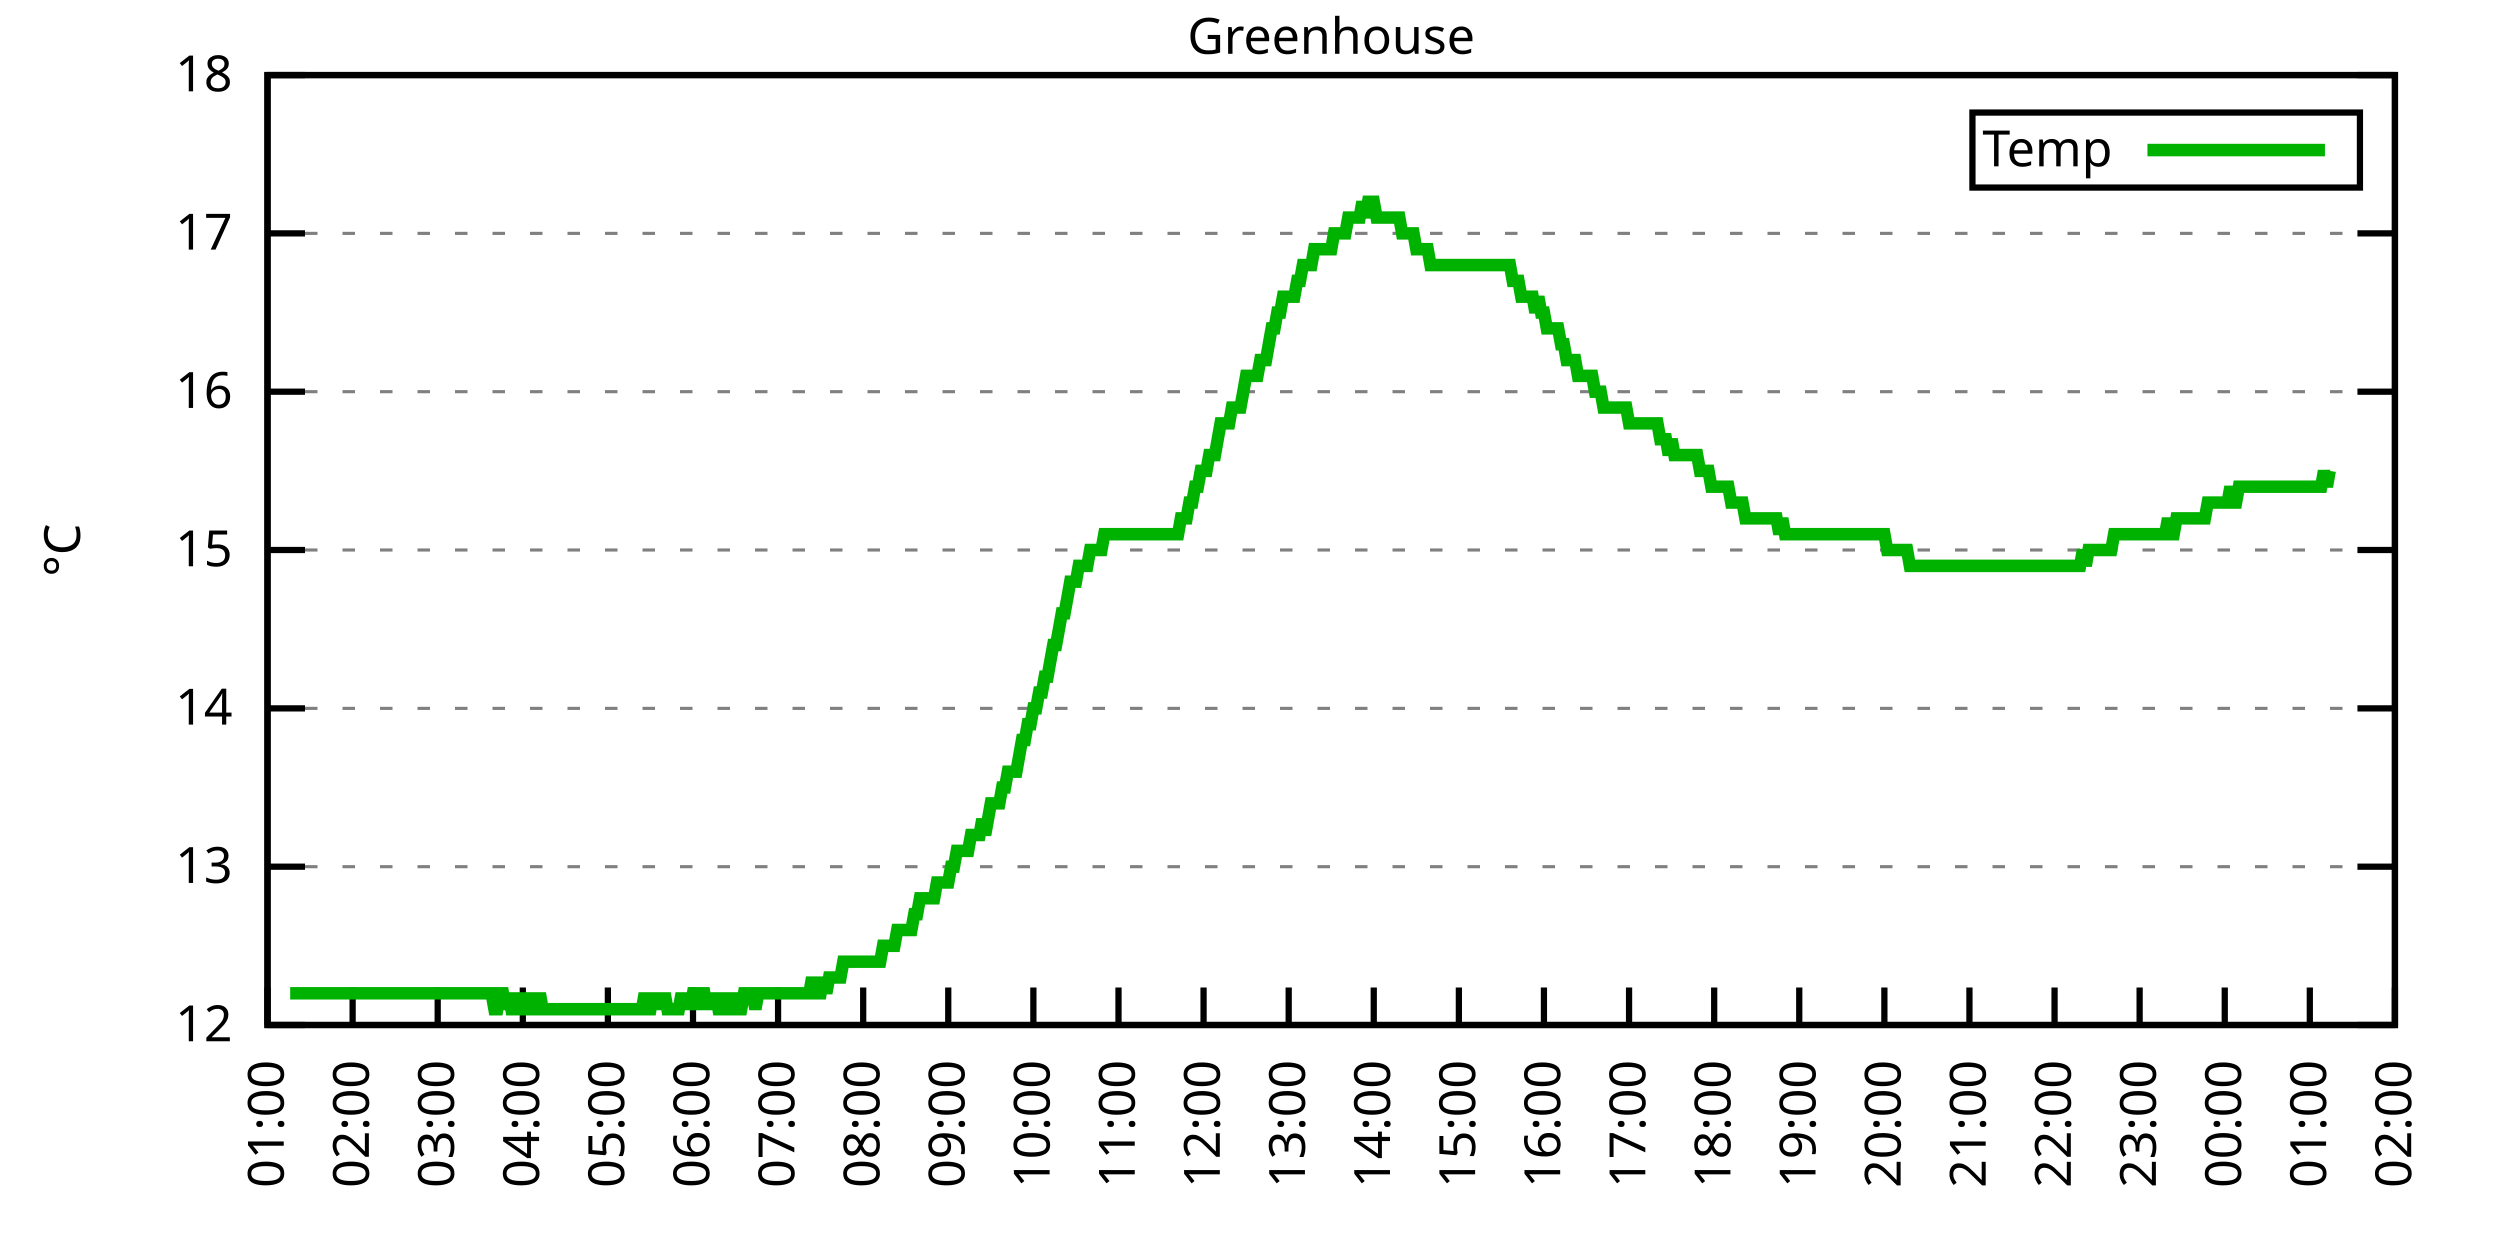
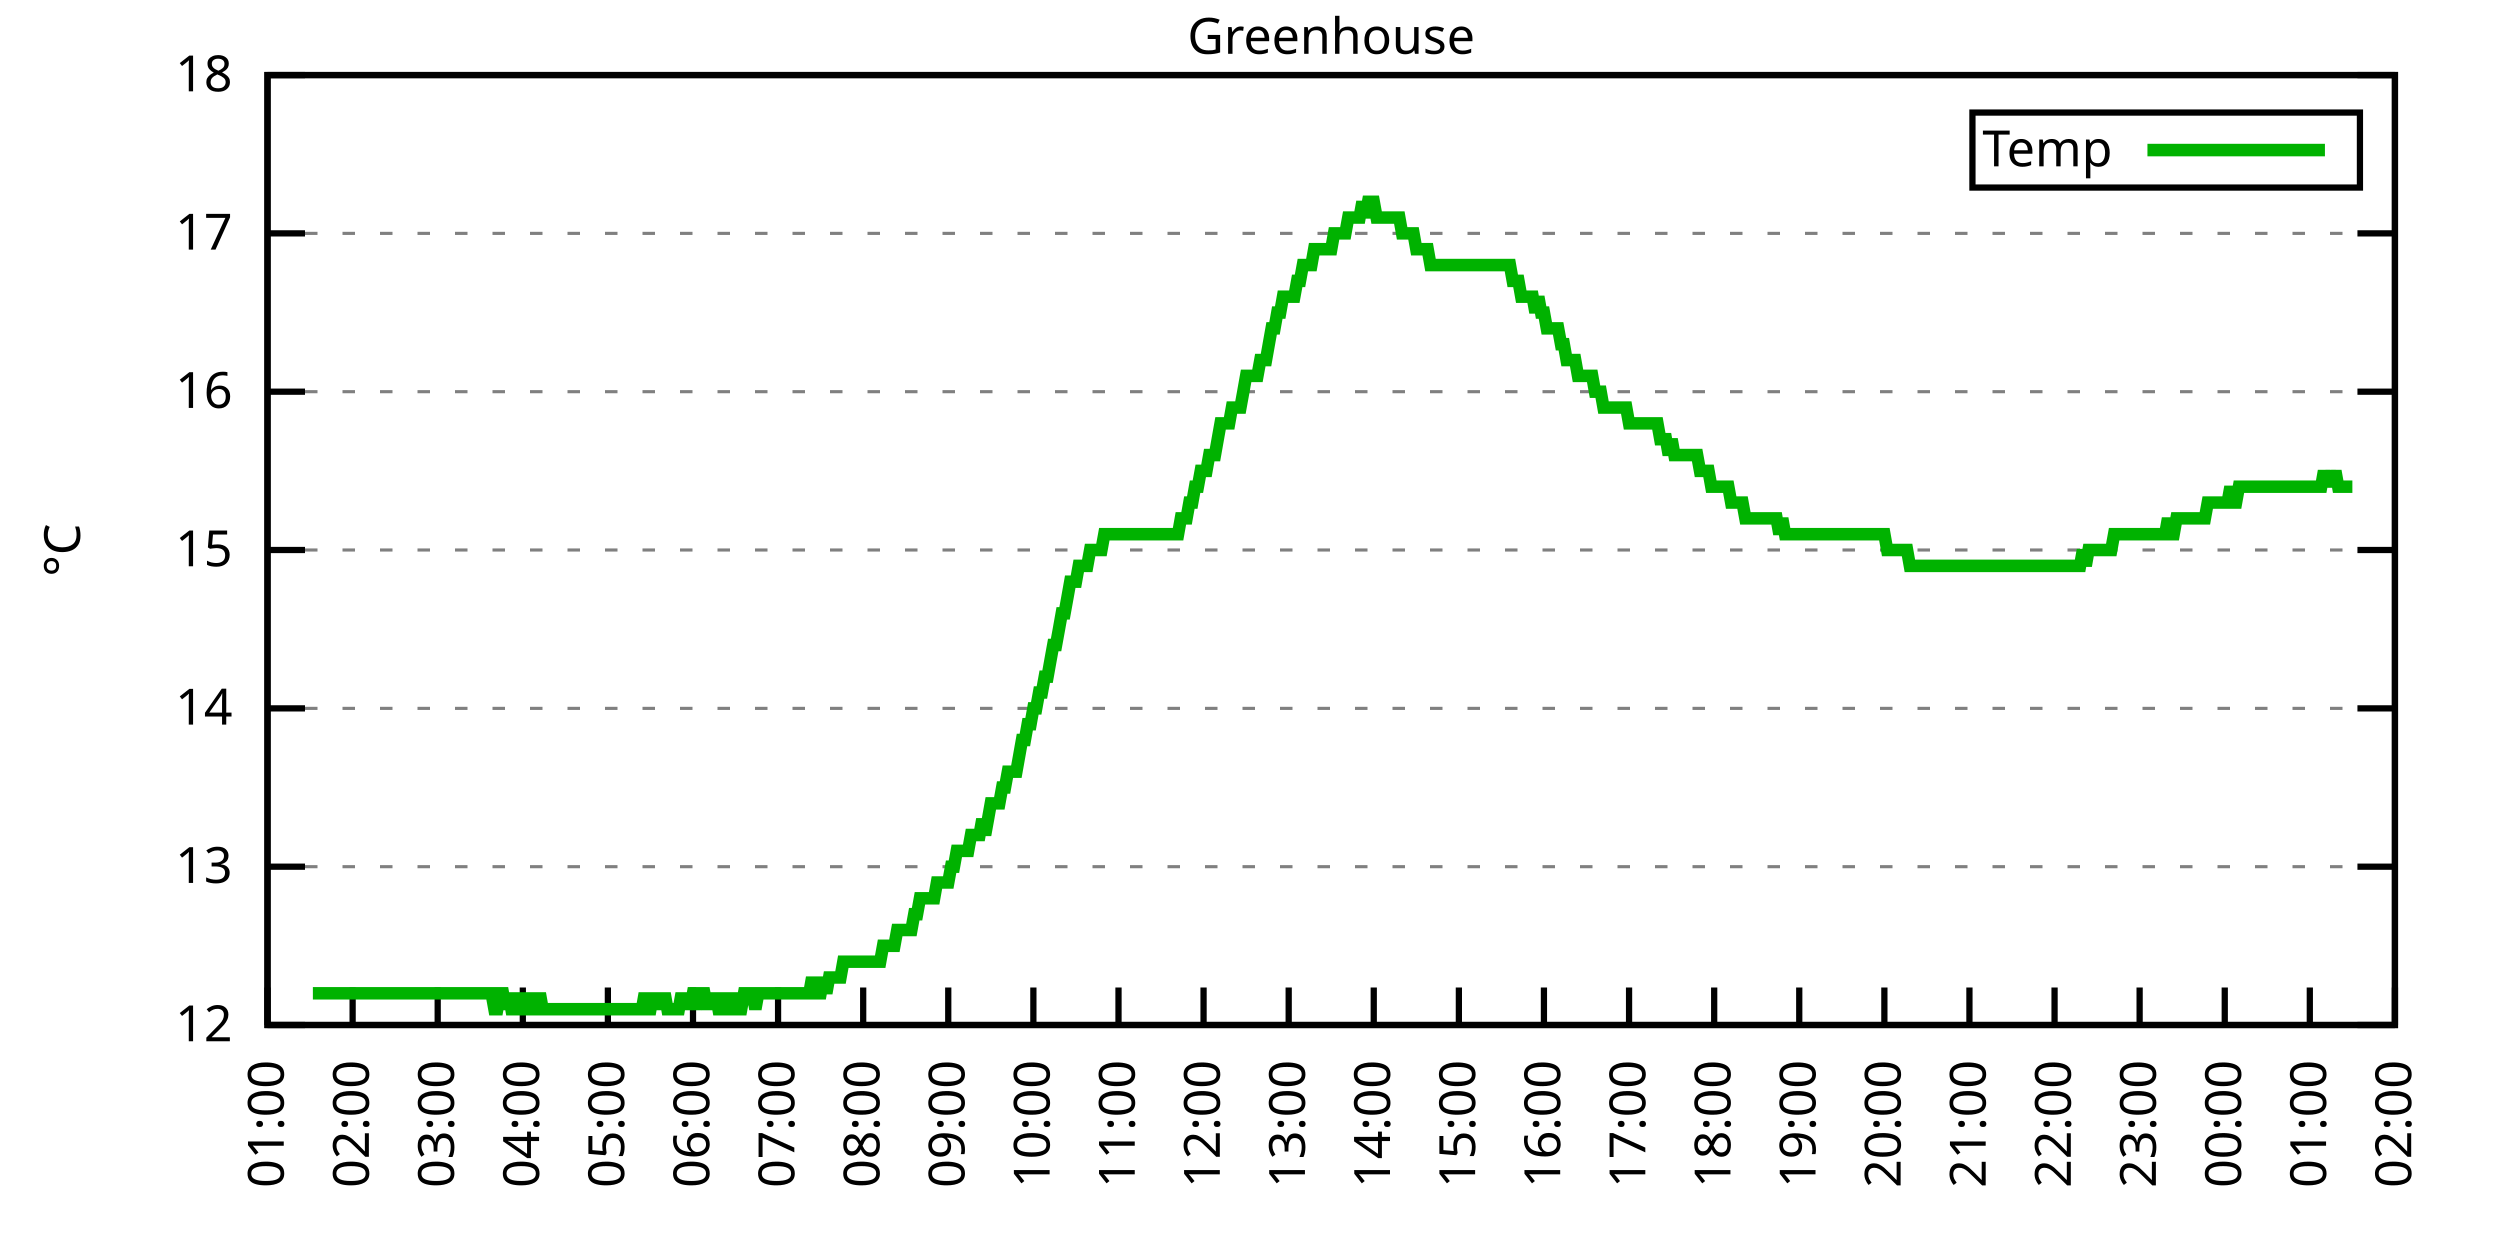
<svg xmlns="http://www.w3.org/2000/svg" xmlns:xlink="http://www.w3.org/1999/xlink" width="400" height="200" viewBox="0 0 400 200">
  <g id="gnuplot_canvas">
    <rect x="0" y="0" width="400" height="200" fill="none" />
    <defs>
      <circle id="gpDot" r="0.5" stroke-width="0.5" stroke="currentColor" />
      <path id="gpPt0" stroke-width="0.333" stroke="currentColor" d="M-1,0 h2 M0,-1 v2" />
      <path id="gpPt1" stroke-width="0.333" stroke="currentColor" d="M-1,-1 L1,1 M1,-1 L-1,1" />
      <path id="gpPt2" stroke-width="0.333" stroke="currentColor" d="M-1,0 L1,0 M0,-1 L0,1 M-1,-1 L1,1 M-1,1 L1,-1" />
      <rect id="gpPt3" stroke-width="0.333" stroke="currentColor" x="-1" y="-1" width="2" height="2" />
      <rect id="gpPt4" stroke-width="0.333" stroke="currentColor" fill="currentColor" x="-1" y="-1" width="2" height="2" />
      <circle id="gpPt5" stroke-width="0.333" stroke="currentColor" cx="0" cy="0" r="1" />
      <use xlink:href="#gpPt5" id="gpPt6" fill="currentColor" stroke="none" />
      <path id="gpPt7" stroke-width="0.333" stroke="currentColor" d="M0,-1.33 L-1.33,0.67 L1.33,0.67 z" />
      <use xlink:href="#gpPt7" id="gpPt8" fill="currentColor" stroke="none" />
      <use xlink:href="#gpPt7" id="gpPt9" stroke="currentColor" transform="rotate(180)" />
      <use xlink:href="#gpPt9" id="gpPt10" fill="currentColor" stroke="none" />
      <use xlink:href="#gpPt3" id="gpPt11" stroke="currentColor" transform="rotate(45)" />
      <use xlink:href="#gpPt11" id="gpPt12" fill="currentColor" stroke="none" />
      <path id="gpPt13" stroke-width="0.333" stroke="currentColor" d="M0,1.330 L1.265,0.411 L0.782,-1.067 L-0.782,-1.076 L-1.265,0.411 z" />
      <use xlink:href="#gpPt13" id="gpPt14" fill="currentColor" stroke="none" />
      <filter id="textbox" filterUnits="objectBoundingBox" x="0" y="0" height="1" width="1">
        <feFlood flood-color="white" flood-opacity="1" result="bgnd" />
        <feComposite in="SourceGraphic" in2="bgnd" operator="atop" />
      </filter>
      <filter id="greybox" filterUnits="objectBoundingBox" x="0" y="0" height="1" width="1">
        <feFlood flood-color="lightgrey" flood-opacity="1" result="grey" />
        <feComposite in="SourceGraphic" in2="grey" operator="atop" />
      </filter>
    </defs>
    <g fill="none" color="white" stroke="currentColor" stroke-width="1.00" stroke-linecap="butt" stroke-linejoin="miter">
</g>
    <g fill="none" color="black" stroke="currentColor" stroke-width="1.00" stroke-linecap="butt" stroke-linejoin="miter">
      <g stroke="none" shape-rendering="crispEdges">
        <polygon fill="rgb(255, 255, 255)" points="42.80,164.00 383.18,164.00 383.18,12.02 42.80,12.02 " />
      </g>
    </g>
    <g fill="none" color="black" stroke="currentColor" stroke-width="1.00" stroke-linecap="butt" stroke-linejoin="miter">
</g>
    <g fill="none" color="black" stroke="black" stroke-width="0.50" stroke-linecap="butt" stroke-linejoin="miter">
</g>
    <g fill="none" color="gray" stroke="currentColor" stroke-width="0.50" stroke-linecap="butt" stroke-linejoin="miter">
      <path stroke="gray" stroke-dasharray="2,4" class="gridline" d="M42.80,164.00 L383.19,164.00  " />
    </g>
    <g fill="none" color="gray" stroke="gray" stroke-width="1.00" stroke-linecap="butt" stroke-linejoin="miter">
</g>
    <g fill="none" color="black" stroke="currentColor" stroke-width="1.00" stroke-linecap="butt" stroke-linejoin="miter">
      <path stroke="black" d="M42.80,164.00 L48.80,164.00 M383.19,164.00 L377.19,164.00  " />
      <g transform="translate(37.20,166.60)" stroke="none" fill="black" font-family="Sans" font-size="8.00" text-anchor="end">
        <text>
          <tspan font-family="Sans"> 12</tspan>
        </text>
      </g>
    </g>
    <g fill="none" color="black" stroke="currentColor" stroke-width="1.00" stroke-linecap="butt" stroke-linejoin="miter">
</g>
    <g fill="none" color="black" stroke="black" stroke-width="0.50" stroke-linecap="butt" stroke-linejoin="miter">
</g>
    <g fill="none" color="gray" stroke="currentColor" stroke-width="0.50" stroke-linecap="butt" stroke-linejoin="miter">
      <path stroke="gray" stroke-dasharray="2,4" class="gridline" d="M42.80,138.67 L383.19,138.67  " />
    </g>
    <g fill="none" color="gray" stroke="gray" stroke-width="1.00" stroke-linecap="butt" stroke-linejoin="miter">
</g>
    <g fill="none" color="black" stroke="currentColor" stroke-width="1.00" stroke-linecap="butt" stroke-linejoin="miter">
      <path stroke="black" d="M42.80,138.67 L48.80,138.67 M383.19,138.67 L377.19,138.67  " />
      <g transform="translate(37.20,141.27)" stroke="none" fill="black" font-family="Sans" font-size="8.00" text-anchor="end">
        <text>
          <tspan font-family="Sans"> 13</tspan>
        </text>
      </g>
    </g>
    <g fill="none" color="black" stroke="currentColor" stroke-width="1.00" stroke-linecap="butt" stroke-linejoin="miter">
</g>
    <g fill="none" color="black" stroke="black" stroke-width="0.50" stroke-linecap="butt" stroke-linejoin="miter">
</g>
    <g fill="none" color="gray" stroke="currentColor" stroke-width="0.50" stroke-linecap="butt" stroke-linejoin="miter">
      <path stroke="gray" stroke-dasharray="2,4" class="gridline" d="M42.80,113.34 L383.19,113.34  " />
    </g>
    <g fill="none" color="gray" stroke="gray" stroke-width="1.00" stroke-linecap="butt" stroke-linejoin="miter">
</g>
    <g fill="none" color="black" stroke="currentColor" stroke-width="1.00" stroke-linecap="butt" stroke-linejoin="miter">
      <path stroke="black" d="M42.80,113.34 L48.80,113.34 M383.19,113.34 L377.19,113.34  " />
      <g transform="translate(37.20,115.94)" stroke="none" fill="black" font-family="Sans" font-size="8.00" text-anchor="end">
        <text>
          <tspan font-family="Sans"> 14</tspan>
        </text>
      </g>
    </g>
    <g fill="none" color="black" stroke="currentColor" stroke-width="1.00" stroke-linecap="butt" stroke-linejoin="miter">
</g>
    <g fill="none" color="black" stroke="black" stroke-width="0.50" stroke-linecap="butt" stroke-linejoin="miter">
</g>
    <g fill="none" color="gray" stroke="currentColor" stroke-width="0.50" stroke-linecap="butt" stroke-linejoin="miter">
      <path stroke="gray" stroke-dasharray="2,4" class="gridline" d="M42.80,88.00 L383.19,88.00  " />
    </g>
    <g fill="none" color="gray" stroke="gray" stroke-width="1.00" stroke-linecap="butt" stroke-linejoin="miter">
</g>
    <g fill="none" color="black" stroke="currentColor" stroke-width="1.00" stroke-linecap="butt" stroke-linejoin="miter">
      <path stroke="black" d="M42.80,88.00 L48.80,88.00 M383.19,88.00 L377.19,88.00  " />
      <g transform="translate(37.20,90.60)" stroke="none" fill="black" font-family="Sans" font-size="8.00" text-anchor="end">
        <text>
          <tspan font-family="Sans"> 15</tspan>
        </text>
      </g>
    </g>
    <g fill="none" color="black" stroke="currentColor" stroke-width="1.00" stroke-linecap="butt" stroke-linejoin="miter">
</g>
    <g fill="none" color="black" stroke="black" stroke-width="0.50" stroke-linecap="butt" stroke-linejoin="miter">
</g>
    <g fill="none" color="gray" stroke="currentColor" stroke-width="0.50" stroke-linecap="butt" stroke-linejoin="miter">
      <path stroke="gray" stroke-dasharray="2,4" class="gridline" d="M42.80,62.67 L383.19,62.67  " />
    </g>
    <g fill="none" color="gray" stroke="gray" stroke-width="1.00" stroke-linecap="butt" stroke-linejoin="miter">
</g>
    <g fill="none" color="black" stroke="currentColor" stroke-width="1.00" stroke-linecap="butt" stroke-linejoin="miter">
      <path stroke="black" d="M42.80,62.67 L48.80,62.67 M383.19,62.67 L377.19,62.67  " />
      <g transform="translate(37.20,65.27)" stroke="none" fill="black" font-family="Sans" font-size="8.00" text-anchor="end">
        <text>
          <tspan font-family="Sans"> 16</tspan>
        </text>
      </g>
    </g>
    <g fill="none" color="black" stroke="currentColor" stroke-width="1.00" stroke-linecap="butt" stroke-linejoin="miter">
</g>
    <g fill="none" color="black" stroke="black" stroke-width="0.50" stroke-linecap="butt" stroke-linejoin="miter">
</g>
    <g fill="none" color="gray" stroke="currentColor" stroke-width="0.50" stroke-linecap="butt" stroke-linejoin="miter">
      <path stroke="gray" stroke-dasharray="2,4" class="gridline" d="M42.80,37.34 L383.19,37.34  " />
    </g>
    <g fill="none" color="gray" stroke="gray" stroke-width="1.00" stroke-linecap="butt" stroke-linejoin="miter">
</g>
    <g fill="none" color="black" stroke="currentColor" stroke-width="1.00" stroke-linecap="butt" stroke-linejoin="miter">
      <path stroke="black" d="M42.80,37.34 L48.80,37.34 M383.19,37.34 L377.19,37.34  " />
      <g transform="translate(37.20,39.94)" stroke="none" fill="black" font-family="Sans" font-size="8.00" text-anchor="end">
        <text>
          <tspan font-family="Sans"> 17</tspan>
        </text>
      </g>
    </g>
    <g fill="none" color="black" stroke="currentColor" stroke-width="1.00" stroke-linecap="butt" stroke-linejoin="miter">
</g>
    <g fill="none" color="black" stroke="black" stroke-width="0.50" stroke-linecap="butt" stroke-linejoin="miter">
</g>
    <g fill="none" color="gray" stroke="currentColor" stroke-width="0.50" stroke-linecap="butt" stroke-linejoin="miter">
      <path stroke="gray" stroke-dasharray="2,4" class="gridline" d="M42.80,12.01 L383.19,12.01  " />
    </g>
    <g fill="none" color="gray" stroke="gray" stroke-width="1.00" stroke-linecap="butt" stroke-linejoin="miter">
</g>
    <g fill="none" color="black" stroke="currentColor" stroke-width="1.00" stroke-linecap="butt" stroke-linejoin="miter">
      <path stroke="black" d="M42.80,12.01 L48.80,12.01 M383.19,12.01 L377.19,12.01  " />
      <g transform="translate(37.20,14.61)" stroke="none" fill="black" font-family="Sans" font-size="8.00" text-anchor="end">
        <text>
          <tspan font-family="Sans"> 18</tspan>
        </text>
      </g>
    </g>
    <g fill="none" color="black" stroke="currentColor" stroke-width="1.00" stroke-linecap="butt" stroke-linejoin="miter">
      <path stroke="black" d="M42.80,164.00 L42.80,158.00  " />
      <g transform="translate(45.40,169.60) rotate(270.00)" stroke="none" fill="black" font-family="Sans" font-size="8.00" text-anchor="end">
        <text>
          <tspan font-family="Sans">01:00</tspan>
        </text>
      </g>
    </g>
    <g fill="none" color="black" stroke="currentColor" stroke-width="1.00" stroke-linecap="butt" stroke-linejoin="miter">
      <path stroke="black" d="M56.42,164.00 L56.42,158.00  " />
      <g transform="translate(59.02,169.60) rotate(270.00)" stroke="none" fill="black" font-family="Sans" font-size="8.00" text-anchor="end">
        <text>
          <tspan font-family="Sans">02:00</tspan>
        </text>
      </g>
    </g>
    <g fill="none" color="black" stroke="currentColor" stroke-width="1.00" stroke-linecap="butt" stroke-linejoin="miter">
      <path stroke="black" d="M70.03,164.00 L70.03,158.00  " />
      <g transform="translate(72.63,169.60) rotate(270.00)" stroke="none" fill="black" font-family="Sans" font-size="8.00" text-anchor="end">
        <text>
          <tspan font-family="Sans">03:00</tspan>
        </text>
      </g>
    </g>
    <g fill="none" color="black" stroke="currentColor" stroke-width="1.00" stroke-linecap="butt" stroke-linejoin="miter">
      <path stroke="black" d="M83.65,164.00 L83.65,158.00  " />
      <g transform="translate(86.25,169.60) rotate(270.00)" stroke="none" fill="black" font-family="Sans" font-size="8.00" text-anchor="end">
        <text>
          <tspan font-family="Sans">04:00</tspan>
        </text>
      </g>
    </g>
    <g fill="none" color="black" stroke="currentColor" stroke-width="1.00" stroke-linecap="butt" stroke-linejoin="miter">
      <path stroke="black" d="M97.26,164.00 L97.26,158.00  " />
      <g transform="translate(99.86,169.60) rotate(270.00)" stroke="none" fill="black" font-family="Sans" font-size="8.00" text-anchor="end">
        <text>
          <tspan font-family="Sans">05:00</tspan>
        </text>
      </g>
    </g>
    <g fill="none" color="black" stroke="currentColor" stroke-width="1.00" stroke-linecap="butt" stroke-linejoin="miter">
      <path stroke="black" d="M110.88,164.00 L110.88,158.00  " />
      <g transform="translate(113.48,169.60) rotate(270.00)" stroke="none" fill="black" font-family="Sans" font-size="8.00" text-anchor="end">
        <text>
          <tspan font-family="Sans">06:00</tspan>
        </text>
      </g>
    </g>
    <g fill="none" color="black" stroke="currentColor" stroke-width="1.00" stroke-linecap="butt" stroke-linejoin="miter">
      <path stroke="black" d="M124.49,164.00 L124.49,158.00  " />
      <g transform="translate(127.09,169.60) rotate(270.00)" stroke="none" fill="black" font-family="Sans" font-size="8.00" text-anchor="end">
        <text>
          <tspan font-family="Sans">07:00</tspan>
        </text>
      </g>
    </g>
    <g fill="none" color="black" stroke="currentColor" stroke-width="1.00" stroke-linecap="butt" stroke-linejoin="miter">
      <path stroke="black" d="M138.11,164.00 L138.11,158.00  " />
      <g transform="translate(140.71,169.60) rotate(270.00)" stroke="none" fill="black" font-family="Sans" font-size="8.00" text-anchor="end">
        <text>
          <tspan font-family="Sans">08:00</tspan>
        </text>
      </g>
    </g>
    <g fill="none" color="black" stroke="currentColor" stroke-width="1.00" stroke-linecap="butt" stroke-linejoin="miter">
      <path stroke="black" d="M151.72,164.00 L151.72,158.00  " />
      <g transform="translate(154.32,169.60) rotate(270.00)" stroke="none" fill="black" font-family="Sans" font-size="8.00" text-anchor="end">
        <text>
          <tspan font-family="Sans">09:00</tspan>
        </text>
      </g>
    </g>
    <g fill="none" color="black" stroke="currentColor" stroke-width="1.00" stroke-linecap="butt" stroke-linejoin="miter">
      <path stroke="black" d="M165.34,164.00 L165.34,158.00  " />
      <g transform="translate(167.94,169.60) rotate(270.00)" stroke="none" fill="black" font-family="Sans" font-size="8.00" text-anchor="end">
        <text>
          <tspan font-family="Sans">10:00</tspan>
        </text>
      </g>
    </g>
    <g fill="none" color="black" stroke="currentColor" stroke-width="1.00" stroke-linecap="butt" stroke-linejoin="miter">
      <path stroke="black" d="M178.96,164.00 L178.96,158.00  " />
      <g transform="translate(181.56,169.60) rotate(270.00)" stroke="none" fill="black" font-family="Sans" font-size="8.00" text-anchor="end">
        <text>
          <tspan font-family="Sans">11:00</tspan>
        </text>
      </g>
    </g>
    <g fill="none" color="black" stroke="currentColor" stroke-width="1.00" stroke-linecap="butt" stroke-linejoin="miter">
      <path stroke="black" d="M192.57,164.00 L192.57,158.00  " />
      <g transform="translate(195.17,169.60) rotate(270.00)" stroke="none" fill="black" font-family="Sans" font-size="8.00" text-anchor="end">
        <text>
          <tspan font-family="Sans">12:00</tspan>
        </text>
      </g>
    </g>
    <g fill="none" color="black" stroke="currentColor" stroke-width="1.00" stroke-linecap="butt" stroke-linejoin="miter">
      <path stroke="black" d="M206.19,164.00 L206.19,158.00  " />
      <g transform="translate(208.79,169.60) rotate(270.00)" stroke="none" fill="black" font-family="Sans" font-size="8.00" text-anchor="end">
        <text>
          <tspan font-family="Sans">13:00</tspan>
        </text>
      </g>
    </g>
    <g fill="none" color="black" stroke="currentColor" stroke-width="1.00" stroke-linecap="butt" stroke-linejoin="miter">
      <path stroke="black" d="M219.80,164.00 L219.80,158.00  " />
      <g transform="translate(222.40,169.60) rotate(270.00)" stroke="none" fill="black" font-family="Sans" font-size="8.00" text-anchor="end">
        <text>
          <tspan font-family="Sans">14:00</tspan>
        </text>
      </g>
    </g>
    <g fill="none" color="black" stroke="currentColor" stroke-width="1.00" stroke-linecap="butt" stroke-linejoin="miter">
      <path stroke="black" d="M233.42,164.00 L233.42,158.00  " />
      <g transform="translate(236.02,169.60) rotate(270.00)" stroke="none" fill="black" font-family="Sans" font-size="8.00" text-anchor="end">
        <text>
          <tspan font-family="Sans">15:00</tspan>
        </text>
      </g>
    </g>
    <g fill="none" color="black" stroke="currentColor" stroke-width="1.00" stroke-linecap="butt" stroke-linejoin="miter">
      <path stroke="black" d="M247.03,164.00 L247.03,158.00  " />
      <g transform="translate(249.63,169.60) rotate(270.00)" stroke="none" fill="black" font-family="Sans" font-size="8.00" text-anchor="end">
        <text>
          <tspan font-family="Sans">16:00</tspan>
        </text>
      </g>
    </g>
    <g fill="none" color="black" stroke="currentColor" stroke-width="1.00" stroke-linecap="butt" stroke-linejoin="miter">
      <path stroke="black" d="M260.65,164.00 L260.65,158.00  " />
      <g transform="translate(263.25,169.60) rotate(270.00)" stroke="none" fill="black" font-family="Sans" font-size="8.00" text-anchor="end">
        <text>
          <tspan font-family="Sans">17:00</tspan>
        </text>
      </g>
    </g>
    <g fill="none" color="black" stroke="currentColor" stroke-width="1.00" stroke-linecap="butt" stroke-linejoin="miter">
      <path stroke="black" d="M274.27,164.00 L274.27,158.00  " />
      <g transform="translate(276.87,169.60) rotate(270.00)" stroke="none" fill="black" font-family="Sans" font-size="8.00" text-anchor="end">
        <text>
          <tspan font-family="Sans">18:00</tspan>
        </text>
      </g>
    </g>
    <g fill="none" color="black" stroke="currentColor" stroke-width="1.00" stroke-linecap="butt" stroke-linejoin="miter">
      <path stroke="black" d="M287.88,164.00 L287.88,158.00  " />
      <g transform="translate(290.48,169.60) rotate(270.00)" stroke="none" fill="black" font-family="Sans" font-size="8.00" text-anchor="end">
        <text>
          <tspan font-family="Sans">19:00</tspan>
        </text>
      </g>
    </g>
    <g fill="none" color="black" stroke="currentColor" stroke-width="1.00" stroke-linecap="butt" stroke-linejoin="miter">
      <path stroke="black" d="M301.50,164.00 L301.50,158.00  " />
      <g transform="translate(304.10,169.60) rotate(270.00)" stroke="none" fill="black" font-family="Sans" font-size="8.00" text-anchor="end">
        <text>
          <tspan font-family="Sans">20:00</tspan>
        </text>
      </g>
    </g>
    <g fill="none" color="black" stroke="currentColor" stroke-width="1.00" stroke-linecap="butt" stroke-linejoin="miter">
      <path stroke="black" d="M315.11,164.00 L315.11,158.00  " />
      <g transform="translate(317.71,169.60) rotate(270.00)" stroke="none" fill="black" font-family="Sans" font-size="8.00" text-anchor="end">
        <text>
          <tspan font-family="Sans">21:00</tspan>
        </text>
      </g>
    </g>
    <g fill="none" color="black" stroke="currentColor" stroke-width="1.00" stroke-linecap="butt" stroke-linejoin="miter">
      <path stroke="black" d="M328.73,164.00 L328.73,158.00  " />
      <g transform="translate(331.33,169.60) rotate(270.00)" stroke="none" fill="black" font-family="Sans" font-size="8.00" text-anchor="end">
        <text>
          <tspan font-family="Sans">22:00</tspan>
        </text>
      </g>
    </g>
    <g fill="none" color="black" stroke="currentColor" stroke-width="1.00" stroke-linecap="butt" stroke-linejoin="miter">
      <path stroke="black" d="M342.34,164.00 L342.34,158.00  " />
      <g transform="translate(344.94,169.60) rotate(270.00)" stroke="none" fill="black" font-family="Sans" font-size="8.00" text-anchor="end">
        <text>
          <tspan font-family="Sans">23:00</tspan>
        </text>
      </g>
    </g>
    <g fill="none" color="black" stroke="currentColor" stroke-width="1.00" stroke-linecap="butt" stroke-linejoin="miter">
      <path stroke="black" d="M355.96,164.00 L355.96,158.00  " />
      <g transform="translate(358.56,169.60) rotate(270.00)" stroke="none" fill="black" font-family="Sans" font-size="8.00" text-anchor="end">
        <text>
          <tspan font-family="Sans">00:00</tspan>
        </text>
      </g>
    </g>
    <g fill="none" color="black" stroke="currentColor" stroke-width="1.00" stroke-linecap="butt" stroke-linejoin="miter">
      <path stroke="black" d="M369.57,164.00 L369.57,158.00  " />
      <g transform="translate(372.17,169.60) rotate(270.00)" stroke="none" fill="black" font-family="Sans" font-size="8.00" text-anchor="end">
        <text>
          <tspan font-family="Sans">01:00</tspan>
        </text>
      </g>
    </g>
    <g fill="none" color="black" stroke="currentColor" stroke-width="1.00" stroke-linecap="butt" stroke-linejoin="miter">
      <path stroke="black" d="M383.19,164.00 L383.19,158.00  " />
      <g transform="translate(385.79,169.60) rotate(270.00)" stroke="none" fill="black" font-family="Sans" font-size="8.00" text-anchor="end">
        <text>
          <tspan font-family="Sans">02:00</tspan>
        </text>
      </g>
    </g>
    <g fill="none" color="black" stroke="currentColor" stroke-width="1.00" stroke-linecap="butt" stroke-linejoin="miter">
</g>
    <g fill="none" color="black" stroke="currentColor" stroke-width="1.00" stroke-linecap="butt" stroke-linejoin="miter">
      <path stroke="black" d="M42.80,12.01 L42.80,164.00 L383.19,164.00 L383.19,12.01 L42.80,12.01 Z  " />
    </g>
    <g fill="none" color="black" stroke="currentColor" stroke-width="1.00" stroke-linecap="butt" stroke-linejoin="miter">
</g>
    <g fill="none" color="black" stroke="currentColor" stroke-width="1.00" stroke-linecap="butt" stroke-linejoin="miter">
      <path stroke="black" d="M315.59,30.01 L315.59,18.01 L377.59,18.01 L377.59,30.01 L315.59,30.01 Z  " />
    </g>
    <g id="Greenhouse_plot_1">
      <g fill="none" color="white" stroke="black" stroke-width="2.00" stroke-linecap="butt" stroke-linejoin="miter">
</g>
      <g fill="none" color="black" stroke="currentColor" stroke-width="2.00" stroke-linecap="butt" stroke-linejoin="miter">
        <g transform="translate(337.99,26.61)" stroke="none" fill="black" font-family="Sans" font-size="8.00" text-anchor="end">
          <text>
            <tspan font-family="Sans">Temp</tspan>
          </text>
        </g>
      </g>
      <g fill="none" color="black" stroke="currentColor" stroke-width="2.00" stroke-linecap="butt" stroke-linejoin="miter">
-         <path stroke="rgb(  0, 178,   0)" d="M343.59,24.01 L371.99,24.01 M46.43,158.93 L46.88,158.93 L47.34,158.93 L47.79,158.93 L48.25,158.93 L48.70,158.93   L49.15,158.93 L49.61,158.93 L50.06,158.93 L50.52,158.93 L50.97,158.93 L51.42,158.93 L51.88,158.93 L52.33,158.93   L52.78,158.93 L53.24,158.93 L53.69,158.93 L54.15,158.93 L54.60,158.93 L55.05,158.93 L55.51,158.93 L55.96,158.93   L56.42,158.93 L56.87,158.93 L57.32,158.93 L57.78,158.93 L58.23,158.93 L58.68,158.93 L59.14,158.93 L59.59,158.93   L60.05,158.93 L60.50,158.93 L60.95,158.93 L61.41,158.93 L61.86,158.93 L62.32,158.93 L62.77,158.93 L63.22,158.93   L63.68,158.93 L64.13,158.93 L64.58,158.93 L65.04,158.93 L65.49,158.93 L65.95,158.93 L66.40,158.93 L66.85,158.93   L67.31,158.93 L67.76,158.93 L68.22,158.93 L68.67,158.93 L69.12,158.93 L69.58,158.93 L70.03,158.93 L70.49,158.93   L70.94,158.93 L71.39,158.93 L71.85,158.93 L72.30,158.93 L72.75,158.93 L73.21,158.93 L73.66,158.93 L74.12,158.93   L74.57,158.93 L75.02,158.93 L75.48,158.93 L75.93,158.93 L76.39,158.93 L76.84,158.93 L77.29,158.93 L77.75,158.93   L78.20,158.93 L78.65,158.93 L79.11,161.47 L79.56,161.47 L80.02,158.93 L80.47,158.93 L80.92,161.47 L81.38,158.93   L81.83,161.47 L82.29,161.47 L82.74,158.93 L83.19,161.47 L83.65,161.47 L84.10,161.47 L84.55,158.93 L85.01,161.47   L85.46,161.47 L85.92,161.47 L86.37,158.93 L86.82,161.47 L87.28,161.47 L87.73,161.47 L88.19,161.47 L88.64,161.47   L89.09,161.47 L89.55,161.47 L90.00,161.47 L90.45,161.47 L90.91,161.47 L91.36,161.47 L91.82,161.47 L92.27,161.47   L92.72,161.47 L93.18,161.47 L93.63,161.47 L94.09,161.47 L94.54,161.47 L94.99,161.47 L95.45,161.47 L95.90,161.47   L96.35,161.47 L96.81,161.47 L97.26,161.47 L97.72,161.47 L98.17,161.47 L98.62,161.47 L99.08,161.47 L99.53,161.47   L99.99,161.47 L100.44,161.47 L100.89,161.47 L101.35,161.47 L101.80,161.47 L102.25,161.47 L102.71,161.47 L103.16,158.93   L103.62,161.47 L104.07,161.47 L104.52,158.93 L104.98,161.47 L105.43,158.93 L105.89,161.47 L106.34,158.93 L106.79,161.47   L107.25,161.47 L107.70,161.47 L108.15,161.47 L108.61,161.47 L109.06,158.93 L109.52,161.47 L109.97,158.93 L110.42,161.47   L110.88,158.93 L111.33,158.93 L111.79,161.47 L112.24,158.93 L112.69,158.93 L113.15,161.47 L113.60,158.93 L114.05,161.47   L114.51,158.93 L114.96,161.47 L115.42,161.47 L115.87,158.93 L116.32,161.47 L116.78,161.47 L117.23,161.47 L117.69,158.93   L118.14,161.47 L118.59,161.47 L119.05,158.93 L119.50,158.93 L119.96,158.93 L120.41,158.93 L120.86,161.47 L121.32,158.93   L121.77,158.93 L122.22,158.93 L122.68,158.93 L123.13,158.93 L123.59,158.93 L124.04,158.93 L124.49,158.93 L124.95,158.93   L125.40,158.93 L125.86,158.93 L126.31,158.93 L126.76,158.93 L127.22,158.93 L127.67,158.93 L128.12,158.93 L128.58,158.93   L129.03,158.93 L129.49,158.93 L129.94,156.40 L130.39,158.93 L130.85,158.93 L131.30,158.93 L131.76,156.40 L132.21,158.93   L132.66,156.40 L133.12,156.40 L133.57,156.40 L134.02,156.40 L134.48,156.40 L134.93,153.87 L135.39,153.87 L135.84,153.87   L136.29,153.87 L136.75,153.87 L137.20,153.87 L137.66,153.87 L138.11,153.87 L138.56,153.87 L139.02,153.87 L139.47,153.87   L139.92,153.87 L140.38,153.87 L140.83,153.87 L141.29,151.33 L141.74,151.33 L142.19,151.33 L142.65,151.33 L143.10,151.33   L143.56,148.80 L144.01,148.80 L144.46,148.80 L144.92,148.80 L145.37,148.80 L145.82,148.80 L146.28,146.27 L146.73,146.27   L147.19,143.73 L147.64,143.73 L148.09,143.73 L148.55,143.73 L149.00,143.73 L149.46,143.73 L149.91,141.20 L150.36,141.20   L150.82,141.20 L151.27,141.20 L151.72,141.20 L152.18,138.67 L152.63,138.67 L153.09,136.14 L153.54,136.14 L153.99,136.14   L154.45,136.14 L154.90,136.14 L155.36,133.60 L155.81,133.60 L156.26,133.60 L156.72,133.60 L157.17,131.07 L157.62,133.60   L158.08,131.07 L158.53,128.54 L158.99,128.54 L159.44,128.54 L159.89,128.54 L160.35,126.00 L160.80,126.00 L161.26,123.47   L161.71,123.47 L162.16,123.47 L162.62,123.47 L163.07,120.94 L163.52,118.40 L163.98,118.40 L164.43,115.87 L164.89,115.87   L165.34,113.34 L165.79,113.34 L166.25,110.80 L166.70,110.80 L167.16,108.27 L167.61,108.27 L168.06,105.74 L168.52,103.20   L168.97,103.20 L169.43,100.67 L169.88,98.14 L170.33,98.14 L170.79,95.60 L171.24,93.07 L171.69,93.07 L172.15,93.07   L172.60,90.54 L173.06,90.54 L173.51,90.54 L173.96,90.54 L174.42,88.00 L174.87,88.00 L175.33,88.00 L175.78,88.00   L176.23,88.00 L176.69,85.47 L177.14,85.47 L177.59,85.47 L178.05,85.47 L178.50,85.47 L178.96,85.47 L179.41,85.47   L179.86,85.47 L180.32,85.47 L180.77,85.47 L181.23,85.47 L181.68,85.47 L182.13,85.47 L182.59,85.47 L183.04,85.47   L183.49,85.47 L183.95,85.47 L184.40,85.47 L184.86,85.47 L185.31,85.47 L185.76,85.47 L186.22,85.47 L186.67,85.47   L187.13,85.47 L187.58,85.47 L188.03,85.47 L188.49,85.47 L188.94,82.94 L189.39,82.94 L189.85,82.94 L190.30,80.41   L190.76,80.41 L191.21,77.87 L191.66,77.87 L192.12,75.34 L192.57,75.34 L193.03,75.34 L193.48,72.81 L193.93,72.81   L194.39,72.81 L194.84,70.27 L195.29,67.74 L195.75,67.74 L196.20,67.74 L196.66,67.74 L197.11,65.21 L197.56,65.21   L198.02,65.21 L198.47,65.21 L198.93,62.67 L199.38,60.14 L199.83,60.14 L200.29,60.14 L200.74,60.14 L201.19,60.14   L201.65,57.61 L202.10,57.61 L202.56,57.61 L203.01,55.07 L203.46,52.54 L203.92,52.54 L204.37,50.01 L204.83,50.01   L205.28,47.47 L205.73,47.47 L206.19,47.47 L206.64,47.47 L207.09,47.47 L207.55,44.94 L208.00,44.94 L208.46,42.41   L208.91,42.41 L209.36,42.41 L209.82,42.41 L210.27,39.87 L210.73,39.87 L211.18,39.87 L211.63,39.87 L212.09,39.87   L212.54,39.87 L213.00,39.87 L213.45,37.34 L213.90,37.34 L214.36,37.34 L214.81,37.34 L215.26,37.34 L215.72,34.81   L216.17,34.81 L216.63,34.81 L217.08,34.81 L217.53,34.81 L217.99,32.28 L218.44,34.81 L218.90,32.28 L219.35,32.28   L219.80,32.28 L220.26,34.81 L220.71,34.81 L221.16,34.81 L221.62,34.81 L222.07,34.81 L222.53,34.81 L222.98,34.81   L223.43,34.81 L223.89,34.81 L224.34,37.34 L224.80,37.34 L225.25,37.34 L225.70,37.34 L226.16,37.34 L226.61,39.87   L227.06,39.87 L227.52,39.87 L227.97,39.87 L228.43,39.87 L228.88,42.41 L229.33,42.41 L229.79,42.41 L230.24,42.41   L230.70,42.41 L231.15,42.41 L231.60,42.41 L232.06,42.41 L232.51,42.41 L232.96,42.41 L233.42,42.41 L233.87,42.41   L234.33,42.41 L234.78,42.41 L235.23,42.41 L235.69,42.41 L236.14,42.41 L236.60,42.41 L237.05,42.41 L237.50,42.41   L237.96,42.41 L238.41,42.41 L238.86,42.41 L239.32,42.41 L239.77,42.41 L240.23,42.41 L240.68,42.41 L241.13,42.41   L241.59,42.41 L242.04,44.94 L242.50,44.94 L242.95,44.94 L243.40,47.47 L243.86,47.47 L244.31,47.47 L244.76,47.47   L245.22,47.47 L245.67,50.01 L246.13,47.47 L246.58,50.01 L247.03,50.01 L247.49,52.54 L247.94,52.54 L248.40,52.54   L248.85,52.54 L249.30,52.54 L249.76,55.07 L250.21,55.07 L250.66,57.61 L251.12,57.61 L251.57,57.61 L252.03,57.61   L252.48,60.14 L252.93,60.14 L253.39,60.14 L253.84,60.14 L254.30,60.14 L254.75,60.14 L255.20,62.67 L255.66,62.67   L256.11,62.67 L256.56,65.21 L257.02,65.21 L257.47,65.21 L257.93,65.21 L258.38,65.21 L258.83,65.21 L259.29,65.21   L259.74,65.21 L260.20,65.21 L260.65,67.74 L261.10,67.74 L261.56,67.74 L262.01,67.74 L262.47,67.74 L262.92,67.74   L263.37,67.74 L263.83,67.74 L264.28,67.74 L264.73,67.74 L265.19,67.74 L265.64,70.27 L266.10,70.27 L266.55,70.27   L267.00,72.81 L267.46,70.27 L267.91,72.81 L268.37,72.81 L268.82,72.81 L269.27,72.81 L269.73,72.81 L270.18,72.81   L270.63,72.81 L271.09,72.81 L271.54,72.81 L272.00,75.34 L272.45,75.34 L272.90,75.34 L273.36,75.34 L273.81,77.87   L274.27,77.87 L274.72,77.87 L275.17,77.87 L275.63,77.87 L276.08,77.87 L276.53,77.87 L276.99,80.41 L277.44,80.41   L277.90,80.41 L278.35,80.41 L278.80,80.41 L279.26,82.94 L279.71,82.94 L280.17,82.94 L280.62,82.94 L281.07,82.94   L281.53,82.94 L281.98,82.94 L282.43,82.94 L282.89,82.94 L283.34,82.94 L283.80,82.94 L284.25,82.94 L284.70,85.47   L285.16,82.94 L285.61,85.47 L286.07,85.47 L286.52,85.47 L286.97,85.47 L287.43,85.47 L287.88,85.47 L288.33,85.47   L288.79,85.47 L289.24,85.47 L289.70,85.47 L290.15,85.47 L290.60,85.47 L291.06,85.47 L291.51,85.47 L291.97,85.47   L292.42,85.47 L292.87,85.47 L293.33,85.47 L293.78,85.47 L294.23,85.47 L294.69,85.47 L295.14,85.47 L295.60,85.47   L296.05,85.47 L296.50,85.47 L296.96,85.47 L297.41,85.47 L297.87,85.47 L298.32,85.47 L298.77,85.47 L299.23,85.47   L299.68,85.47 L300.13,85.47 L300.59,85.47 L301.04,85.47 L301.50,85.47 L301.95,88.00 L302.40,88.00 L302.86,88.00   L303.31,88.00 L303.77,88.00 L304.22,88.00 L304.67,88.00 L305.13,88.00 L305.58,90.54 L306.03,90.54 L306.49,90.54   L306.94,90.54 L307.40,90.54 L307.85,90.54 L308.30,90.54 L308.76,90.54 L309.21,90.54 L309.67,90.54 L310.12,90.54   L310.57,90.54 L311.03,90.54 L311.48,90.54 L311.94,90.54 L312.39,90.54 L312.84,90.54 L313.30,90.54 L313.75,90.54   L314.20,90.54 L314.66,90.54 L315.11,90.54 L315.57,90.54 L316.02,90.54 L316.47,90.54 L316.93,90.54 L317.38,90.54   L317.84,90.54 L318.29,90.54 L318.74,90.54 L319.20,90.54 L319.65,90.54 L320.10,90.54 L320.56,90.54 L321.01,90.54   L321.47,90.54 L321.92,90.54 L322.37,90.54 L322.83,90.54 L323.28,90.54 L323.74,90.54 L324.19,90.54 L324.64,90.54   L325.10,90.54 L325.55,90.54 L326.00,90.54 L326.46,90.54 L326.91,90.54 L327.37,90.54 L327.82,90.54 L328.27,90.54   L328.73,90.54 L329.18,90.54 L329.64,90.54 L330.09,90.54 L330.54,90.54 L331.00,90.54 L331.45,90.54 L331.90,90.54   L332.36,90.54 L332.81,90.54 L333.27,88.00 L333.72,90.54 L334.17,88.00 L334.63,88.00 L335.08,88.00 L335.54,88.00   L335.99,88.00 L336.44,88.00 L336.90,88.00 L337.35,88.00 L337.80,88.00 L338.26,85.47 L338.71,85.47 L339.17,85.47   L339.62,85.47 L340.07,85.47 L340.53,85.47 L340.98,85.47 L341.44,85.47 L341.89,85.47 L342.34,85.47 L342.80,85.47   L343.25,85.47 L343.70,85.47 L344.16,85.47 L344.61,85.47 L345.07,85.47 L345.52,85.47 L345.97,85.47 L346.43,85.47   L346.88,82.94 L347.34,85.47 L347.79,85.47 L348.24,82.94 L348.70,82.94 L349.15,82.94 L349.60,82.94 L350.06,82.94   L350.51,82.94 L350.97,82.94 L351.42,82.94 L351.87,82.94 L352.33,82.94 L352.78,82.94 L353.24,80.41 L353.69,80.41   L354.14,80.41 L354.60,80.41 L355.05,80.41 L355.50,80.41 L355.96,80.41 L356.41,80.41 L356.87,77.87 L357.32,80.41   L357.77,80.41 L358.23,77.87 L358.68,77.87 L359.14,77.87 L359.59,77.87 L360.04,77.87 L360.50,77.87 L360.95,77.87   L361.41,77.87 L361.86,77.87 L362.31,77.87 L362.77,77.87 L363.22,77.87 L363.67,77.87 L364.13,77.87 L364.58,77.87   L365.04,77.87 L365.49,77.87 L365.94,77.87 L366.40,77.87 L366.85,77.87 L367.31,77.87 L367.76,77.87 L368.21,77.87   L368.67,77.87 L369.12,77.87 L369.57,77.87 L370.03,77.87 L370.48,77.87 L370.94,77.87 L371.39,77.87 L371.84,75.34   L372.30,77.87 L372.75,75.34  " />
+         <path stroke="rgb(  0, 178,   0)" d="M343.59,24.01 L371.99,24.01 M50.06,158.93 L50.52,158.93 L50.97,158.93 L51.42,158.93 L51.88,158.93 L52.33,158.93   L52.78,158.93 L53.24,158.93 L53.69,158.93 L54.15,158.93 L54.60,158.93 L55.05,158.93 L55.51,158.93 L55.96,158.93   L56.42,158.93 L56.87,158.93 L57.32,158.93 L57.78,158.93 L58.23,158.93 L58.68,158.93 L59.14,158.93 L59.59,158.93   L60.05,158.93 L60.50,158.93 L60.95,158.93 L61.41,158.93 L61.86,158.93 L62.32,158.93 L62.77,158.93 L63.22,158.93   L63.68,158.93 L64.13,158.93 L64.58,158.93 L65.04,158.93 L65.49,158.93 L65.95,158.93 L66.40,158.93 L66.85,158.93   L67.31,158.93 L67.76,158.93 L68.22,158.93 L68.67,158.93 L69.12,158.93 L69.58,158.93 L70.03,158.93 L70.49,158.93   L70.94,158.93 L71.39,158.93 L71.85,158.93 L72.30,158.93 L72.75,158.93 L73.21,158.93 L73.66,158.93 L74.12,158.93   L74.57,158.93 L75.02,158.93 L75.48,158.93 L75.93,158.93 L76.39,158.93 L76.84,158.93 L77.29,158.93 L77.75,158.93   L78.20,158.93 L78.65,158.93 L79.11,161.47 L79.56,161.47 L80.02,158.93 L80.47,158.93 L80.92,161.47 L81.38,158.93   L81.83,161.47 L82.29,161.47 L82.74,158.93 L83.19,161.47 L83.65,161.47 L84.10,161.47 L84.55,158.93 L85.01,161.47   L85.46,161.47 L85.92,161.47 L86.37,158.93 L86.82,161.47 L87.28,161.47 L87.73,161.47 L88.19,161.47 L88.64,161.47   L89.09,161.47 L89.55,161.47 L90.00,161.47 L90.45,161.47 L90.91,161.47 L91.36,161.47 L91.82,161.47 L92.27,161.47   L92.72,161.47 L93.18,161.47 L93.63,161.47 L94.09,161.47 L94.54,161.47 L94.99,161.47 L95.45,161.47 L95.90,161.47   L96.35,161.47 L96.81,161.47 L97.26,161.47 L97.72,161.47 L98.17,161.47 L98.62,161.47 L99.08,161.47 L99.53,161.47   L99.99,161.47 L100.44,161.47 L100.89,161.47 L101.35,161.47 L101.80,161.47 L102.25,161.47 L102.71,161.47 L103.16,158.93   L103.62,161.47 L104.07,161.47 L104.52,158.93 L104.98,161.47 L105.43,158.93 L105.89,161.47 L106.34,158.93 L106.79,161.47   L107.25,161.47 L107.70,161.47 L108.15,161.47 L108.61,161.47 L109.06,158.93 L109.52,161.47 L109.97,158.93 L110.42,161.47   L110.88,158.93 L111.33,158.93 L111.79,161.47 L112.24,158.93 L112.69,158.93 L113.15,161.47 L113.60,158.93 L114.05,161.47   L114.51,158.93 L114.96,161.47 L115.42,161.47 L115.87,158.93 L116.32,161.47 L116.78,161.47 L117.23,161.47 L117.69,158.93   L118.14,161.47 L118.59,161.47 L119.05,158.93 L119.50,158.93 L119.96,158.93 L120.41,158.93 L120.86,161.47 L121.32,158.93   L121.77,158.93 L122.22,158.93 L122.68,158.93 L123.13,158.93 L123.59,158.93 L124.04,158.93 L124.49,158.93 L124.95,158.93   L125.40,158.93 L125.86,158.93 L126.31,158.93 L126.76,158.93 L127.22,158.93 L127.67,158.93 L128.12,158.93 L128.58,158.93   L129.03,158.93 L129.49,158.93 L129.94,156.40 L130.39,158.93 L130.85,158.93 L131.30,158.93 L131.76,156.40 L132.21,158.93   L132.66,156.40 L133.12,156.40 L133.57,156.40 L134.02,156.40 L134.48,156.40 L134.93,153.87 L135.39,153.87 L135.84,153.87   L136.29,153.87 L136.75,153.87 L137.20,153.87 L137.66,153.87 L138.11,153.87 L138.56,153.87 L139.02,153.87 L139.47,153.87   L139.92,153.87 L140.38,153.87 L140.83,153.87 L141.29,151.33 L141.74,151.33 L142.19,151.33 L142.65,151.33 L143.10,151.33   L143.56,148.80 L144.01,148.80 L144.46,148.80 L144.92,148.80 L145.37,148.80 L145.82,148.80 L146.28,146.27 L146.73,146.27   L147.19,143.73 L147.64,143.73 L148.09,143.73 L148.55,143.73 L149.00,143.73 L149.46,143.73 L149.91,141.20 L150.36,141.20   L150.82,141.20 L151.27,141.20 L151.72,141.20 L152.18,138.67 L152.63,138.67 L153.09,136.14 L153.54,136.14 L153.99,136.14   L154.45,136.14 L154.90,136.14 L155.36,133.60 L155.81,133.60 L156.26,133.60 L156.72,133.60 L157.17,131.07 L157.62,133.60   L158.08,131.07 L158.53,128.54 L158.99,128.54 L159.44,128.54 L159.89,128.54 L160.35,126.00 L160.80,126.00 L161.26,123.47   L161.71,123.47 L162.16,123.47 L162.62,123.47 L163.07,120.94 L163.52,118.40 L163.98,118.40 L164.43,115.87 L164.89,115.87   L165.34,113.34 L165.79,113.34 L166.25,110.80 L166.70,110.80 L167.16,108.27 L167.61,108.27 L168.06,105.74 L168.52,103.20   L168.97,103.20 L169.43,100.67 L169.88,98.14 L170.33,98.14 L170.79,95.60 L171.24,93.07 L171.69,93.07 L172.15,93.07   L172.60,90.54 L173.06,90.54 L173.51,90.54 L173.96,90.54 L174.42,88.00 L174.87,88.00 L175.33,88.00 L175.78,88.00   L176.23,88.00 L176.69,85.47 L177.14,85.47 L177.59,85.47 L178.05,85.47 L178.50,85.47 L178.96,85.47 L179.41,85.47   L179.86,85.47 L180.32,85.47 L180.77,85.47 L181.23,85.47 L181.68,85.47 L182.13,85.47 L182.59,85.47 L183.04,85.47   L183.49,85.47 L183.95,85.47 L184.40,85.47 L184.86,85.47 L185.31,85.47 L185.76,85.47 L186.22,85.47 L186.67,85.47   L187.13,85.47 L187.58,85.47 L188.03,85.47 L188.49,85.47 L188.94,82.94 L189.39,82.94 L189.85,82.94 L190.30,80.41   L190.76,80.41 L191.21,77.87 L191.66,77.87 L192.12,75.34 L192.57,75.34 L193.03,75.34 L193.48,72.81 L193.93,72.81   L194.39,72.81 L194.84,70.27 L195.29,67.74 L195.75,67.74 L196.20,67.74 L196.66,67.74 L197.11,65.21 L197.56,65.21   L198.02,65.21 L198.47,65.21 L198.93,62.67 L199.38,60.14 L199.83,60.14 L200.29,60.14 L200.74,60.14 L201.19,60.14   L201.65,57.61 L202.10,57.61 L202.56,57.61 L203.01,55.07 L203.46,52.54 L203.92,52.54 L204.37,50.01 L204.83,50.01   L205.28,47.47 L205.73,47.47 L206.19,47.47 L206.64,47.47 L207.09,47.47 L207.55,44.94 L208.00,44.94 L208.46,42.41   L208.91,42.41 L209.36,42.41 L209.82,42.41 L210.27,39.87 L210.73,39.87 L211.18,39.87 L211.63,39.87 L212.09,39.87   L212.54,39.87 L213.00,39.87 L213.45,37.34 L213.90,37.34 L214.36,37.34 L214.81,37.34 L215.26,37.34 L215.72,34.81   L216.17,34.81 L216.63,34.81 L217.08,34.81 L217.53,34.81 L217.99,32.28 L218.44,34.81 L218.90,32.28 L219.35,32.28   L219.80,32.28 L220.26,34.81 L220.71,34.81 L221.16,34.81 L221.62,34.81 L222.07,34.81 L222.53,34.81 L222.98,34.81   L223.43,34.81 L223.89,34.81 L224.34,37.34 L224.80,37.34 L225.25,37.34 L225.70,37.34 L226.16,37.34 L226.61,39.87   L227.06,39.87 L227.52,39.87 L227.97,39.87 L228.43,39.87 L228.88,42.41 L229.33,42.41 L229.79,42.41 L230.24,42.41   L230.70,42.41 L231.15,42.41 L231.60,42.41 L232.06,42.41 L232.51,42.41 L232.96,42.41 L233.42,42.41 L233.87,42.41   L234.33,42.41 L234.78,42.41 L235.23,42.41 L235.69,42.41 L236.14,42.41 L236.60,42.41 L237.05,42.41 L237.50,42.41   L237.96,42.41 L238.41,42.41 L238.86,42.41 L239.32,42.41 L239.77,42.41 L240.23,42.41 L240.68,42.41 L241.13,42.41   L241.59,42.41 L242.04,44.94 L242.50,44.94 L242.95,44.94 L243.40,47.47 L243.86,47.47 L244.31,47.47 L244.76,47.47   L245.22,47.47 L245.67,50.01 L246.13,47.47 L246.58,50.01 L247.03,50.01 L247.49,52.54 L247.94,52.54 L248.40,52.54   L248.85,52.54 L249.30,52.54 L249.76,55.07 L250.21,55.07 L250.66,57.61 L251.12,57.61 L251.57,57.61 L252.03,57.61   L252.48,60.14 L252.93,60.14 L253.39,60.14 L253.84,60.14 L254.30,60.14 L254.75,60.14 L255.20,62.67 L255.66,62.67   L256.11,62.67 L256.56,65.21 L257.02,65.21 L257.47,65.21 L257.93,65.21 L258.38,65.21 L258.83,65.21 L259.29,65.21   L259.74,65.21 L260.20,65.21 L260.65,67.74 L261.10,67.74 L261.56,67.74 L262.01,67.74 L262.47,67.74 L262.92,67.74   L263.37,67.74 L263.83,67.74 L264.28,67.74 L264.73,67.74 L265.19,67.74 L265.64,70.27 L266.10,70.27 L266.55,70.27   L267.00,72.81 L267.46,70.27 L267.91,72.81 L268.37,72.81 L268.82,72.81 L269.27,72.81 L269.73,72.81 L270.18,72.81   L270.63,72.81 L271.09,72.81 L271.54,72.81 L272.00,75.34 L272.45,75.34 L272.90,75.34 L273.36,75.34 L273.81,77.87   L274.27,77.87 L274.72,77.87 L275.17,77.87 L275.63,77.87 L276.08,77.87 L276.53,77.87 L276.99,80.41 L277.44,80.41   L277.90,80.41 L278.35,80.41 L278.80,80.41 L279.26,82.94 L279.71,82.94 L280.17,82.94 L280.62,82.94 L281.07,82.94   L281.53,82.94 L281.98,82.94 L282.43,82.94 L282.89,82.94 L283.34,82.94 L283.80,82.94 L284.25,82.94 L284.70,85.47   L285.16,82.94 L285.61,85.47 L286.07,85.47 L286.52,85.47 L286.97,85.47 L287.43,85.47 L287.88,85.47 L288.33,85.47   L288.79,85.47 L289.24,85.47 L289.70,85.47 L290.15,85.47 L290.60,85.47 L291.06,85.47 L291.51,85.47 L291.97,85.47   L292.42,85.47 L292.87,85.47 L293.33,85.47 L293.78,85.47 L294.23,85.47 L294.69,85.47 L295.14,85.47 L295.60,85.47   L296.05,85.47 L296.50,85.47 L296.96,85.47 L297.41,85.47 L297.87,85.47 L298.32,85.47 L298.77,85.47 L299.23,85.47   L299.68,85.47 L300.13,85.47 L300.59,85.47 L301.04,85.47 L301.50,85.47 L301.95,88.00 L302.40,88.00 L302.86,88.00   L303.31,88.00 L303.77,88.00 L304.22,88.00 L304.67,88.00 L305.13,88.00 L305.58,90.54 L306.03,90.54 L306.49,90.54   L306.94,90.54 L307.40,90.54 L307.85,90.54 L308.30,90.54 L308.76,90.54 L309.21,90.54 L309.67,90.54 L310.12,90.54   L310.57,90.54 L311.03,90.54 L311.48,90.54 L311.94,90.54 L312.39,90.54 L312.84,90.54 L313.30,90.54 L313.75,90.54   L314.20,90.54 L314.66,90.54 L315.11,90.54 L315.57,90.54 L316.02,90.54 L316.47,90.54 L316.93,90.54 L317.38,90.54   L317.84,90.54 L318.29,90.54 L318.74,90.54 L319.20,90.54 L319.65,90.54 L320.10,90.54 L320.56,90.54 L321.01,90.54   L321.47,90.54 L321.92,90.54 L322.37,90.54 L322.83,90.54 L323.28,90.54 L323.74,90.54 L324.19,90.54 L324.64,90.54   L325.10,90.54 L325.55,90.54 L326.00,90.54 L326.46,90.54 L326.91,90.54 L327.37,90.54 L327.82,90.54 L328.27,90.54   L328.73,90.54 L329.18,90.54 L329.64,90.54 L330.09,90.54 L330.54,90.54 L331.00,90.54 L331.45,90.54 L331.90,90.54   L332.36,90.54 L332.81,90.54 L333.27,88.00 L333.72,90.54 L334.17,88.00 L334.63,88.00 L335.08,88.00 L335.54,88.00   L335.99,88.00 L336.44,88.00 L336.90,88.00 L337.35,88.00 L337.80,88.00 L338.26,85.47 L338.71,85.47 L339.17,85.47   L339.62,85.47 L340.07,85.47 L340.53,85.47 L340.98,85.47 L341.44,85.47 L341.89,85.47 L342.34,85.47 L342.80,85.47   L343.25,85.47 L343.70,85.47 L344.16,85.47 L344.61,85.47 L345.07,85.47 L345.52,85.47 L345.97,85.47 L346.43,85.47   L346.88,82.94 L347.34,85.47 L347.79,85.47 L348.24,82.94 L348.70,82.94 L349.15,82.94 L349.60,82.94 L350.06,82.94   L350.51,82.94 L350.97,82.94 L351.42,82.94 L351.87,82.94 L352.33,82.94 L352.78,82.94 L353.24,80.41 L353.69,80.41   L354.14,80.41 L354.60,80.41 L355.05,80.41 L355.50,80.41 L355.96,80.41 L356.41,80.41 L356.87,77.87 L357.32,80.41   L357.77,80.41 L358.23,77.87 L358.68,77.87 L359.14,77.87 L359.59,77.87 L360.04,77.87 L360.50,77.87 L360.95,77.87   L361.41,77.87 L361.86,77.87 L362.31,77.87 L362.77,77.87 L363.22,77.87 L363.67,77.87 L364.13,77.87 L364.58,77.87   L365.04,77.87 L365.49,77.87 L365.94,77.87 L366.40,77.87 L366.85,77.87 L367.31,77.87 L367.76,77.87 L368.21,77.87   L368.67,77.87 L369.12,77.87 L369.57,77.87 L370.03,77.87 L370.48,77.87 L370.94,77.87 L371.39,77.87 L371.84,75.34   L372.30,77.87 L372.75,75.34 L373.21,77.87 L373.66,75.34 L374.11,77.87 L374.57,77.87 L375.02,77.87 L375.47,77.87   L375.93,77.87 L376.38,77.87  " />
      </g>
    </g>
    <g fill="none" color="black" stroke="currentColor" stroke-width="2.00" stroke-linecap="butt" stroke-linejoin="miter">
</g>
    <g fill="none" color="black" stroke="black" stroke-width="1.00" stroke-linecap="butt" stroke-linejoin="miter">
</g>
    <g fill="none" color="black" stroke="currentColor" stroke-width="1.00" stroke-linecap="butt" stroke-linejoin="miter">
      <path stroke="black" d="M42.80,12.01 L42.80,164.00 L383.19,164.00 L383.19,12.01 L42.80,12.01 Z  " />
      <g transform="translate(12.80,88.01) rotate(270.00)" stroke="none" fill="black" font-family="Sans" font-size="8.00" text-anchor="middle">
        <text>
          <tspan font-family="Sans">°C</tspan>
        </text>
      </g>
    </g>
    <g fill="none" color="black" stroke="currentColor" stroke-width="1.00" stroke-linecap="butt" stroke-linejoin="miter">
</g>
    <g fill="none" color="black" stroke="currentColor" stroke-width="1.00" stroke-linecap="butt" stroke-linejoin="miter">
      <g transform="translate(212.99,8.61)" stroke="none" fill="black" font-family="Sans" font-size="8.00" text-anchor="middle">
        <text>
          <tspan font-family="Sans">Greenhouse</tspan>
        </text>
      </g>
    </g>
    <g fill="none" color="black" stroke="currentColor" stroke-width="1.00" stroke-linecap="butt" stroke-linejoin="miter">
</g>
  </g>
</svg>
